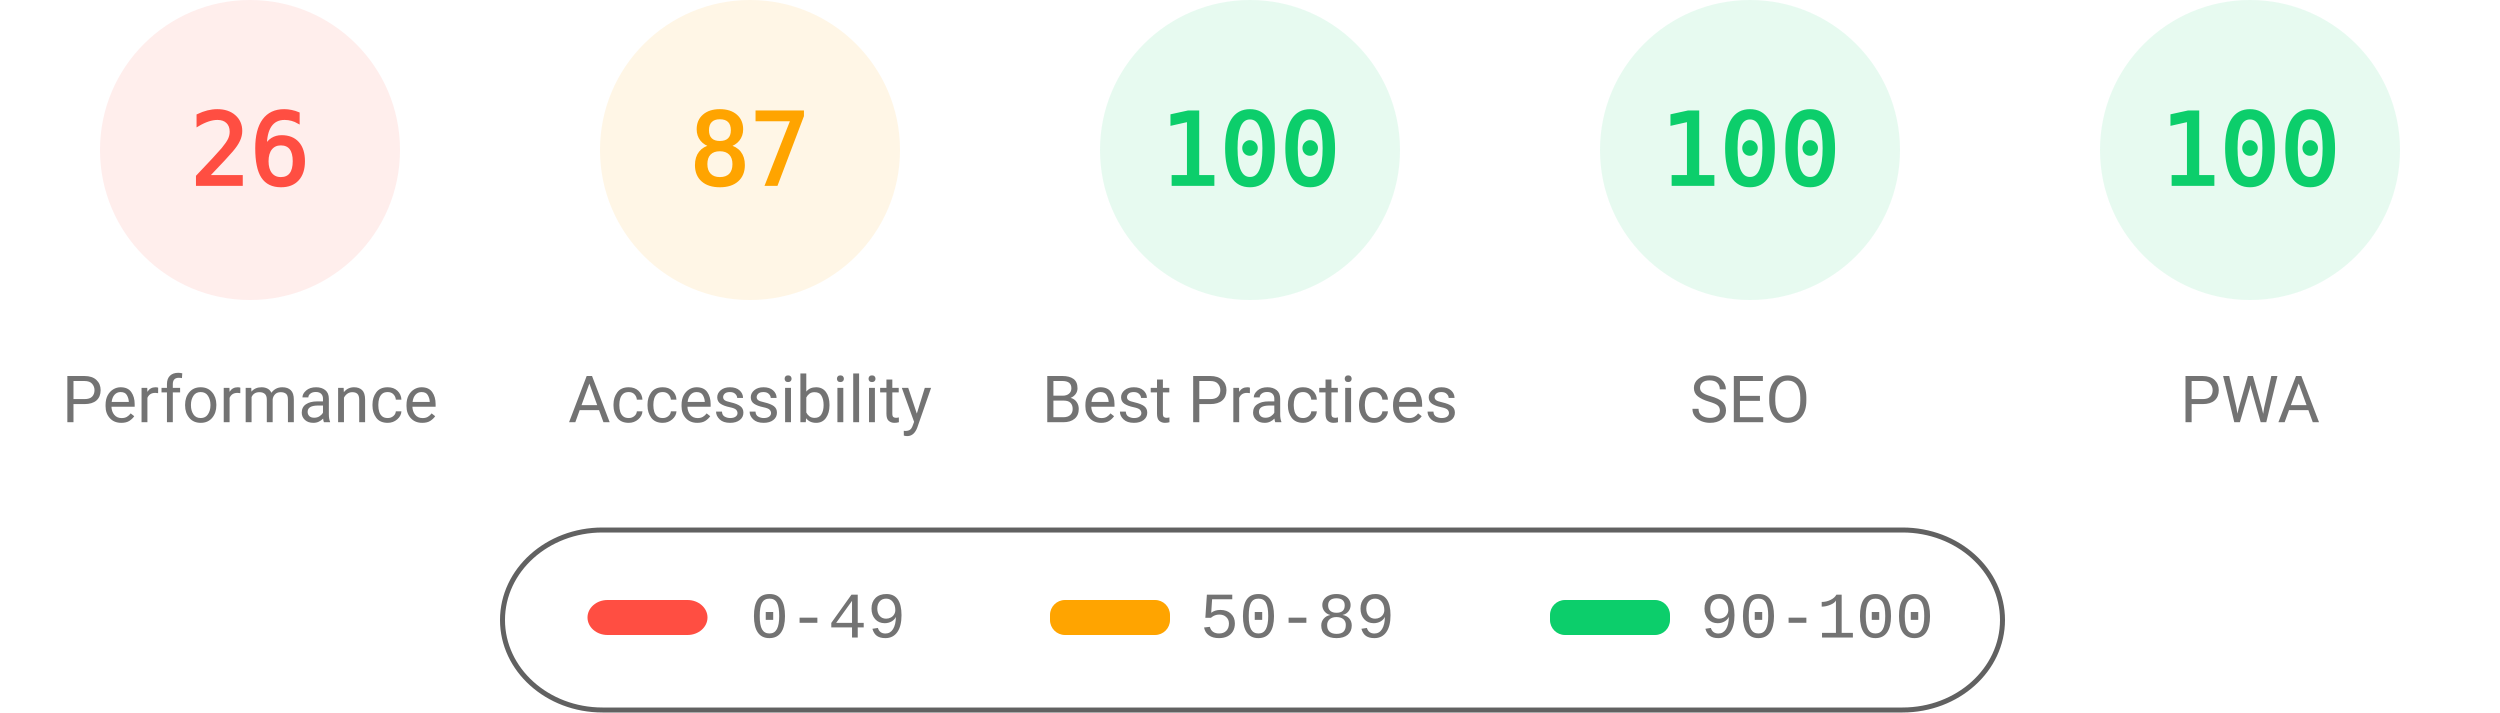
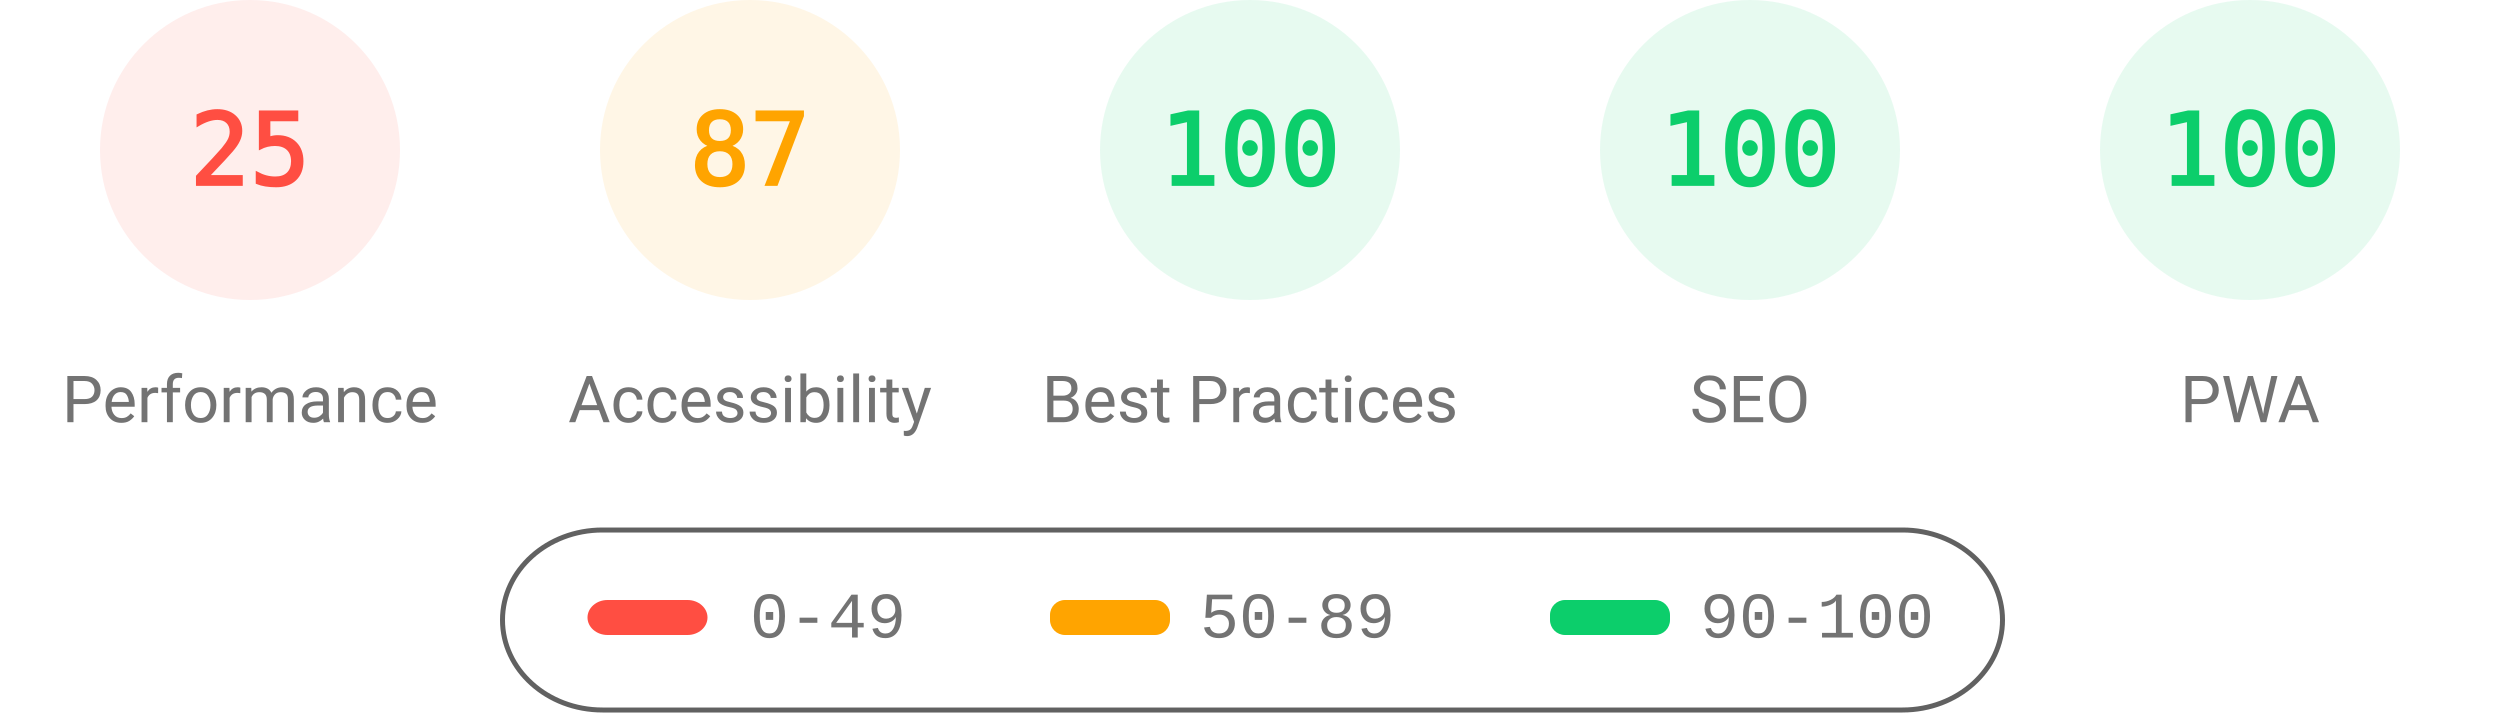
<svg xmlns="http://www.w3.org/2000/svg" fill="none" width="1000" height="285">
  <style>.gauge-base{opacity:.1}.gauge-arc{fill:none;animation-delay:250ms;stroke-linecap:round;transform:rotate(-90deg);transform-origin:100px 60px;animation:load-gauge 1s ease forwards}.guage-text{font-size:40px;font-family:monospace;text-align:center}.guage-red{color:#ff4e42;fill:#ff4e42;stroke:#ff4e42}.guage-orange{color:#ffa400;fill:#ffa400;stroke:#ffa400}.guage-green{color:#0cce6b;fill:#0cce6b;stroke:#0cce6b}.guage-undefined{color:#5c5c5c;fill:#5c5c5c;stroke:#5c5c5c}.guage-title{color:#737373;fill:#737373;stroke:none;font-size:26px;line-height:26px;font-family:Roboto,Halvetica,Arial,sans-serif}@keyframes load-gauge{from{stroke-dasharray:0 352.858}}</style>
  <svg class="guage-div guage-perf guage-red" viewBox="0 0 200 200" width="200" height="200">
    <circle class="gauge-base" r="56" cx="100" cy="60" stroke-width="8" />
-     <circle class="gauge-arc guage-arc-1" r="56" cx="100" cy="60" stroke-width="8" style="stroke-dasharray:91.483,351.858" />
-     <text class="guage-text" x="100" y="60" alignment-baseline="central" dominant-baseline="central" text-anchor="middle">26</text>
+     <circle class="gauge-arc guage-arc-1" r="56" cx="100" cy="60" stroke-width="8" style="stroke-dasharray:87.965,351.858" />
+     <text class="guage-text" x="100" y="60" alignment-baseline="central" dominant-baseline="central" text-anchor="middle">25</text>
    <text class="guage-title" x="100" y="160" alignment-baseline="central" dominant-baseline="central" text-anchor="middle">Performance</text>
  </svg>
  <svg class="guage-div guage-acc guage-orange" viewBox="0 0 200 200" width="200" height="200" x="200">
    <circle class="gauge-base" r="56" cx="100" cy="60" stroke-width="8" />
    <circle class="gauge-arc guage-arc-2" r="56" cx="100" cy="60" stroke-width="8" style="stroke-dasharray:306.116,351.858" />
    <text class="guage-text" x="100" y="60" alignment-baseline="central" dominant-baseline="central" text-anchor="middle">87</text>
    <text class="guage-title" x="100" y="160" alignment-baseline="central" dominant-baseline="central" text-anchor="middle">Accessibility</text>
  </svg>
  <svg class="guage-div guage-best guage-green" viewBox="0 0 200 200" width="200" height="200" x="400">
    <circle class="gauge-base" r="56" cx="100" cy="60" stroke-width="8" />
    <circle class="gauge-arc guage-arc-3" r="56" cx="100" cy="60" stroke-width="8" style="stroke-dasharray:351.858,351.858" />
    <text class="guage-text" x="100" y="60" alignment-baseline="central" dominant-baseline="central" text-anchor="middle">100</text>
    <text class="guage-title" x="100" y="160" alignment-baseline="central" dominant-baseline="central" text-anchor="middle">Best Practices</text>
  </svg>
  <svg class="guage-div guage-seo guage-green" viewBox="0 0 200 200" width="200" height="200" x="600">
    <circle class="gauge-base" r="56" cx="100" cy="60" stroke-width="8" />
    <circle class="gauge-arc guage-arc-4" r="56" cx="100" cy="60" stroke-width="8" style="stroke-dasharray:351.858,351.858" />
    <text class="guage-text" x="100" y="60" alignment-baseline="central" dominant-baseline="central" text-anchor="middle">100</text>
    <text class="guage-title" x="100" y="160" alignment-baseline="central" dominant-baseline="central" text-anchor="middle">SEO</text>
  </svg>
  <svg class="guage-div guage-pwa guage-green" viewBox="0 0 200 200" width="200" height="200" x="800">
    <circle class="gauge-base" r="56" cx="100" cy="60" stroke-width="8" />
    <circle class="gauge-arc guage-arc-4" r="56" cx="100" cy="60" stroke-width="8" style="stroke-dasharray:351.858,351.858" />
    <text class="guage-text" x="100" y="60" alignment-baseline="central" dominant-baseline="central" text-anchor="middle">100</text>
    <text class="guage-title" x="100" y="160" alignment-baseline="central" dominant-baseline="central" text-anchor="middle">PWA</text>
  </svg>
  <svg width="604" height="76" x="200" y="210">
    <path fill="none" id="canvas_background" d="M-1-1h604v80H-1z" />
    <rect fill-opacity="0" stroke="#616161" stroke-width="2" rx="40" id="svg_2" height="72" width="600" y="2" x="1" fill="#000" />
    <rect stroke="#000" rx="8" id="svg_3" height="14" width="48" y="30" x="35" stroke-opacity="null" stroke-width="0" fill="#ff4e42" />
    <rect stroke="#000" rx="6" id="svg_4" height="14" width="48" y="30" x="220" stroke-opacity="null" stroke-width="0" fill="#ffa400" />
    <rect stroke="#000" rx="6" id="svg_5" height="14" width="48" y="30" x="420" stroke-opacity="null" stroke-width="0" fill="#0cce6b" />
    <text xml:space="preserve" text-anchor="start" font-family="'Courier New', Courier, monospace" font-size="26" id="svg_6" y="45" x="100" stroke-opacity="null" stroke-width="0" stroke="#000" fill="#737373">0-49</text>
    <text xml:space="preserve" text-anchor="start" font-family="'Courier New', Courier, monospace" font-size="26" id="svg_7" y="45" x="280" stroke-opacity="null" stroke-width="0" stroke="#000" fill="#737373">50-89</text>
    <text xml:space="preserve" text-anchor="start" font-family="'Courier New', Courier, monospace" font-size="26" id="svg_8" y="45" x="480" stroke-opacity="null" stroke-width="0" stroke="#000" fill="#737373">90-100</text>
  </svg>
</svg>
